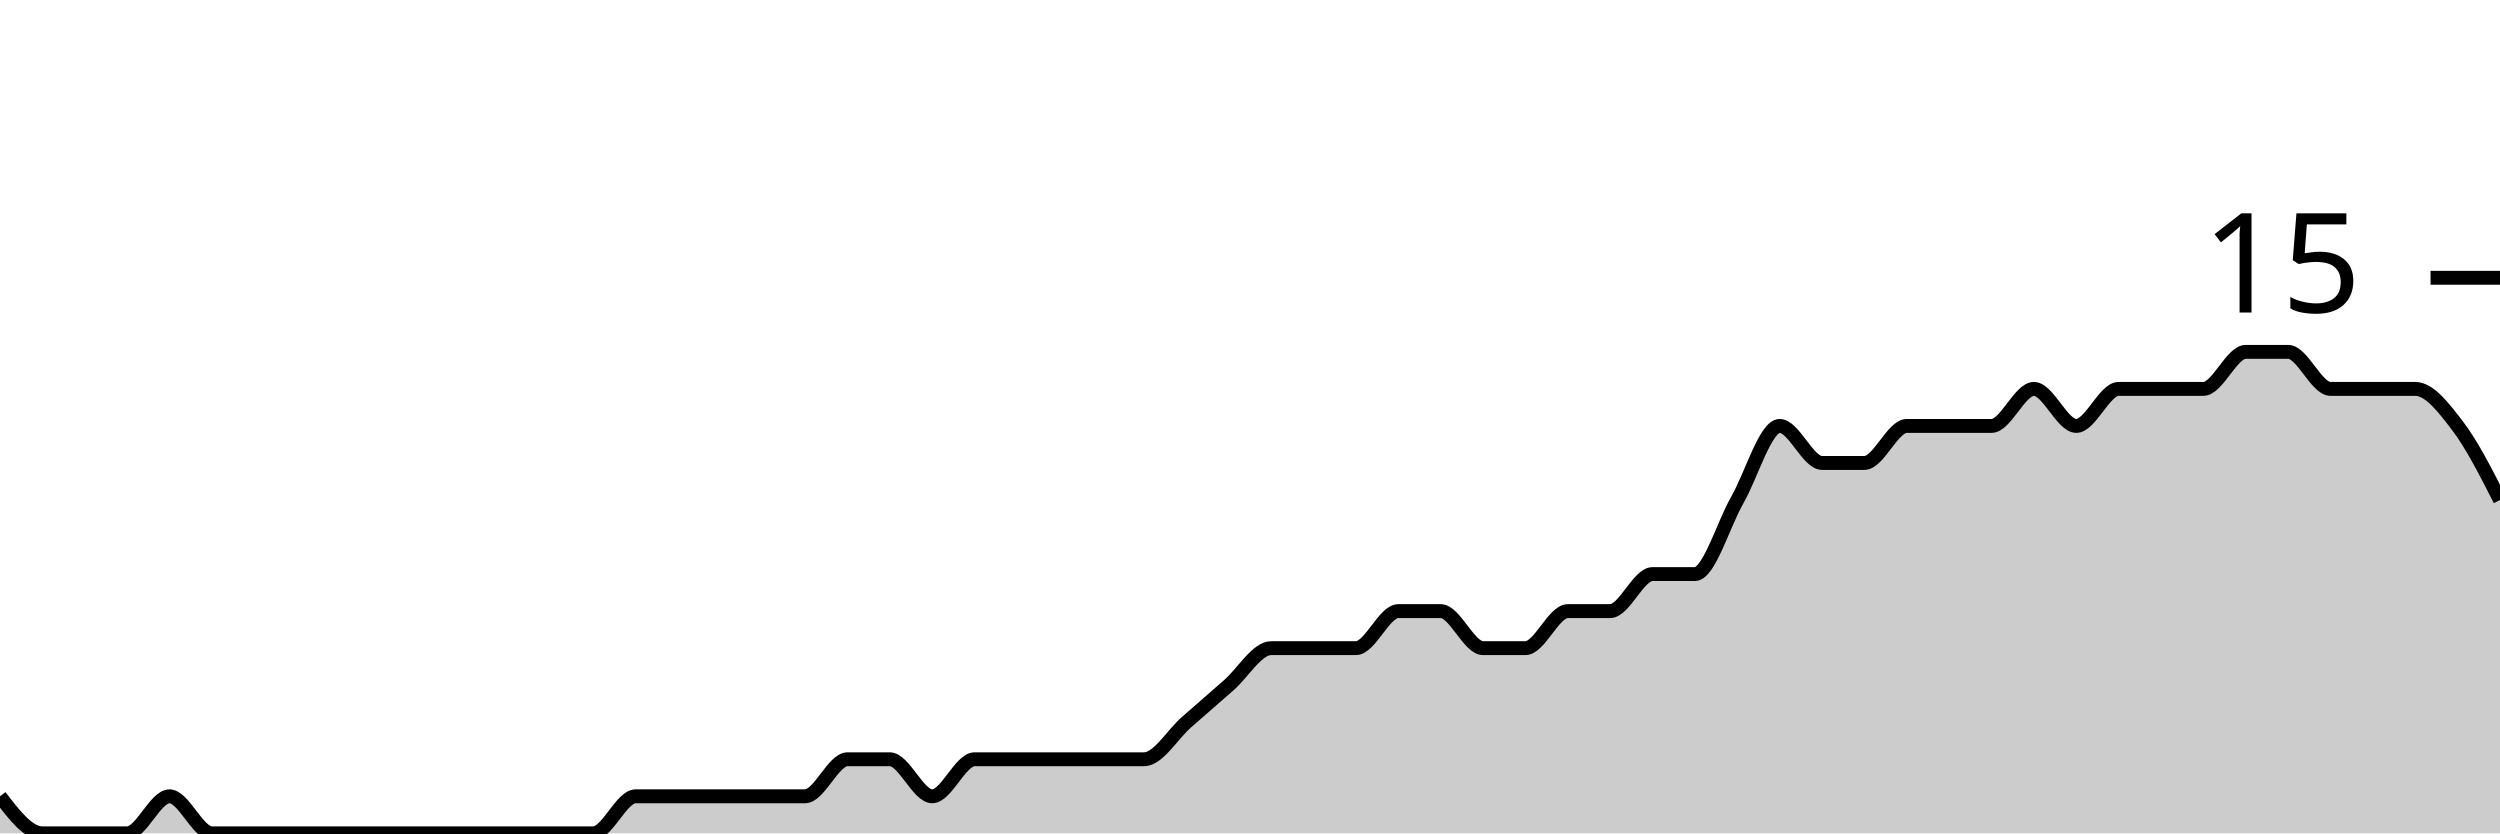
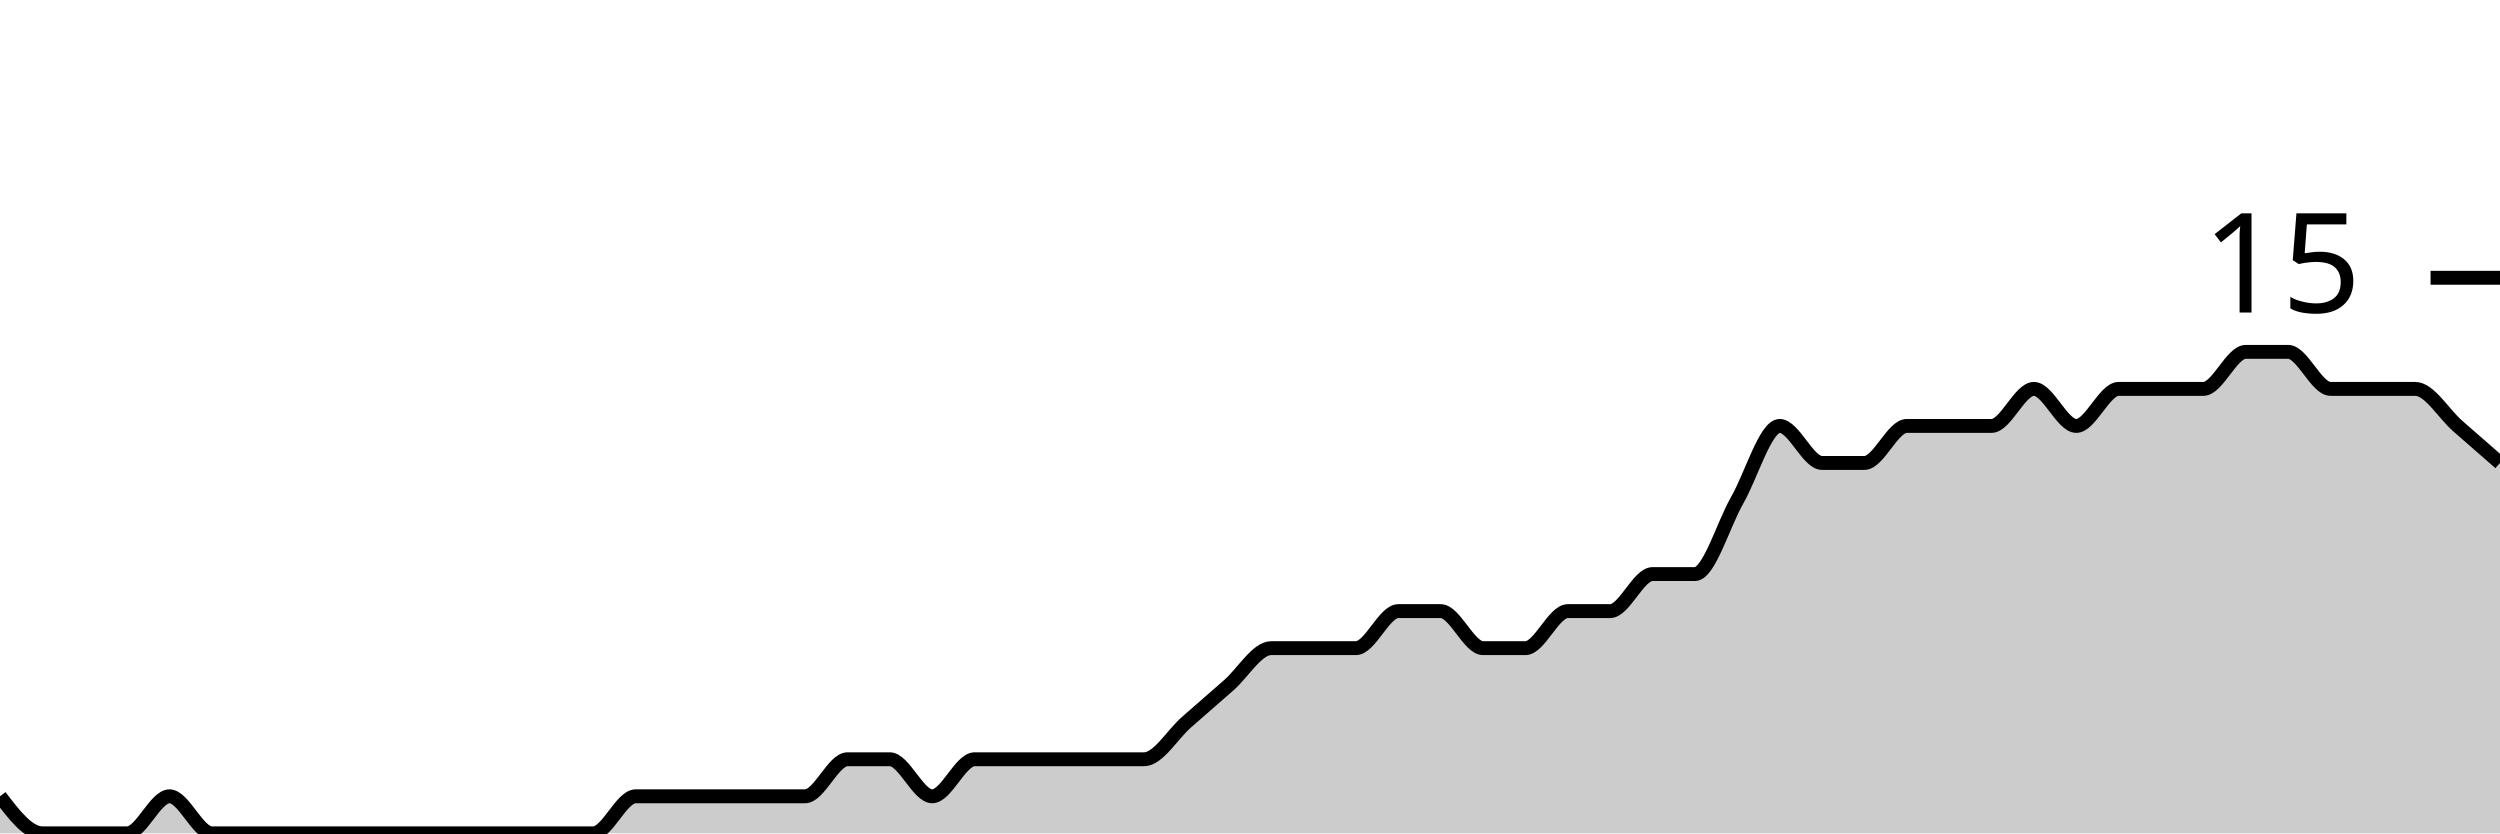
<svg xmlns="http://www.w3.org/2000/svg" viewBox="0 0 180 60">
  <g transform="translate(0,20)">
-     <path class="area" fill="rgba(0, 0, 0, 0.2)" d="M0,37.333C1.017,38.667,2.034,40,3.051,40C4.068,40,5.085,40,6.102,40C7.119,40,8.136,40,9.153,40C10.169,40,11.186,37.333,12.203,37.333C13.22,37.333,14.237,40,15.254,40C16.271,40,17.288,40,18.305,40C19.322,40,20.339,40,21.356,40C22.373,40,23.39,40,24.407,40C25.424,40,26.441,40,27.458,40C28.475,40,29.492,40,30.508,40C31.525,40,32.542,40,33.559,40C34.576,40,35.593,40,36.61,40C37.627,40,38.644,40,39.661,40C40.678,40,41.695,40,42.712,40C43.729,40,44.746,37.333,45.763,37.333C46.78,37.333,47.797,37.333,48.814,37.333C49.831,37.333,50.847,37.333,51.864,37.333C52.881,37.333,53.898,37.333,54.915,37.333C55.932,37.333,56.949,37.333,57.966,37.333C58.983,37.333,60,34.667,61.017,34.667C62.034,34.667,63.051,34.667,64.068,34.667C65.085,34.667,66.102,37.333,67.119,37.333C68.136,37.333,69.153,34.667,70.169,34.667C71.186,34.667,72.203,34.667,73.22,34.667C74.237,34.667,75.254,34.667,76.271,34.667C77.288,34.667,78.305,34.667,79.322,34.667C80.339,34.667,81.356,34.667,82.373,34.667C83.39,34.667,84.407,32.889,85.424,32C86.441,31.111,87.458,30.222,88.475,29.333C89.492,28.444,90.508,26.667,91.525,26.667C92.542,26.667,93.559,26.667,94.576,26.667C95.593,26.667,96.61,26.667,97.627,26.667C98.644,26.667,99.661,24,100.678,24C101.695,24,102.712,24,103.729,24C104.746,24,105.763,26.667,106.78,26.667C107.797,26.667,108.814,26.667,109.831,26.667C110.847,26.667,111.864,24,112.881,24C113.898,24,114.915,24,115.932,24C116.949,24,117.966,21.333,118.983,21.333C120,21.333,121.017,21.333,122.034,21.333C123.051,21.333,124.068,17.778,125.085,16C126.102,14.222,127.119,10.667,128.136,10.667C129.153,10.667,130.169,13.333,131.186,13.333C132.203,13.333,133.22,13.333,134.237,13.333C135.254,13.333,136.271,10.667,137.288,10.667C138.305,10.667,139.322,10.667,140.339,10.667C141.356,10.667,142.373,10.667,143.39,10.667C144.407,10.667,145.424,8,146.441,8C147.458,8,148.475,10.667,149.492,10.667C150.508,10.667,151.525,8,152.542,8C153.559,8,154.576,8,155.593,8C156.61,8,157.627,8,158.644,8C159.661,8,160.678,5.333,161.695,5.333C162.712,5.333,163.729,5.333,164.746,5.333C165.763,5.333,166.78,8,167.797,8C168.814,8,169.831,8,170.847,8C171.864,8,172.881,8,173.898,8C174.915,8,175.932,9.333,176.949,10.667C177.966,12,178.983,14,180,16L180,40C178.983,40,177.966,40,176.949,40C175.932,40,174.915,40,173.898,40C172.881,40,171.864,40,170.847,40C169.831,40,168.814,40,167.797,40C166.78,40,165.763,40,164.746,40C163.729,40,162.712,40,161.695,40C160.678,40,159.661,40,158.644,40C157.627,40,156.61,40,155.593,40C154.576,40,153.559,40,152.542,40C151.525,40,150.508,40,149.492,40C148.475,40,147.458,40,146.441,40C145.424,40,144.407,40,143.39,40C142.373,40,141.356,40,140.339,40C139.322,40,138.305,40,137.288,40C136.271,40,135.254,40,134.237,40C133.22,40,132.203,40,131.186,40C130.169,40,129.153,40,128.136,40C127.119,40,126.102,40,125.085,40C124.068,40,123.051,40,122.034,40C121.017,40,120,40,118.983,40C117.966,40,116.949,40,115.932,40C114.915,40,113.898,40,112.881,40C111.864,40,110.847,40,109.831,40C108.814,40,107.797,40,106.78,40C105.763,40,104.746,40,103.729,40C102.712,40,101.695,40,100.678,40C99.661,40,98.644,40,97.627,40C96.61,40,95.593,40,94.576,40C93.559,40,92.542,40,91.525,40C90.508,40,89.492,40,88.475,40C87.458,40,86.441,40,85.424,40C84.407,40,83.39,40,82.373,40C81.356,40,80.339,40,79.322,40C78.305,40,77.288,40,76.271,40C75.254,40,74.237,40,73.22,40C72.203,40,71.186,40,70.169,40C69.153,40,68.136,40,67.119,40C66.102,40,65.085,40,64.068,40C63.051,40,62.034,40,61.017,40C60,40,58.983,40,57.966,40C56.949,40,55.932,40,54.915,40C53.898,40,52.881,40,51.864,40C50.847,40,49.831,40,48.814,40C47.797,40,46.78,40,45.763,40C44.746,40,43.729,40,42.712,40C41.695,40,40.678,40,39.661,40C38.644,40,37.627,40,36.61,40C35.593,40,34.576,40,33.559,40C32.542,40,31.525,40,30.508,40C29.492,40,28.475,40,27.458,40C26.441,40,25.424,40,24.407,40C23.39,40,22.373,40,21.356,40C20.339,40,19.322,40,18.305,40C17.288,40,16.271,40,15.254,40C14.237,40,13.22,40,12.203,40C11.186,40,10.169,40,9.153,40C8.136,40,7.119,40,6.102,40C5.085,40,4.068,40,3.051,40C2.034,40,1.017,40,0,40Z" />
-     <path class="line" stroke="black" fill="none" d="M0,37.333C1.017,38.667,2.034,40,3.051,40C4.068,40,5.085,40,6.102,40C7.119,40,8.136,40,9.153,40C10.169,40,11.186,37.333,12.203,37.333C13.22,37.333,14.237,40,15.254,40C16.271,40,17.288,40,18.305,40C19.322,40,20.339,40,21.356,40C22.373,40,23.39,40,24.407,40C25.424,40,26.441,40,27.458,40C28.475,40,29.492,40,30.508,40C31.525,40,32.542,40,33.559,40C34.576,40,35.593,40,36.61,40C37.627,40,38.644,40,39.661,40C40.678,40,41.695,40,42.712,40C43.729,40,44.746,37.333,45.763,37.333C46.78,37.333,47.797,37.333,48.814,37.333C49.831,37.333,50.847,37.333,51.864,37.333C52.881,37.333,53.898,37.333,54.915,37.333C55.932,37.333,56.949,37.333,57.966,37.333C58.983,37.333,60,34.667,61.017,34.667C62.034,34.667,63.051,34.667,64.068,34.667C65.085,34.667,66.102,37.333,67.119,37.333C68.136,37.333,69.153,34.667,70.169,34.667C71.186,34.667,72.203,34.667,73.22,34.667C74.237,34.667,75.254,34.667,76.271,34.667C77.288,34.667,78.305,34.667,79.322,34.667C80.339,34.667,81.356,34.667,82.373,34.667C83.39,34.667,84.407,32.889,85.424,32C86.441,31.111,87.458,30.222,88.475,29.333C89.492,28.444,90.508,26.667,91.525,26.667C92.542,26.667,93.559,26.667,94.576,26.667C95.593,26.667,96.61,26.667,97.627,26.667C98.644,26.667,99.661,24,100.678,24C101.695,24,102.712,24,103.729,24C104.746,24,105.763,26.667,106.78,26.667C107.797,26.667,108.814,26.667,109.831,26.667C110.847,26.667,111.864,24,112.881,24C113.898,24,114.915,24,115.932,24C116.949,24,117.966,21.333,118.983,21.333C120,21.333,121.017,21.333,122.034,21.333C123.051,21.333,124.068,17.778,125.085,16C126.102,14.222,127.119,10.667,128.136,10.667C129.153,10.667,130.169,13.333,131.186,13.333C132.203,13.333,133.22,13.333,134.237,13.333C135.254,13.333,136.271,10.667,137.288,10.667C138.305,10.667,139.322,10.667,140.339,10.667C141.356,10.667,142.373,10.667,143.39,10.667C144.407,10.667,145.424,8,146.441,8C147.458,8,148.475,10.667,149.492,10.667C150.508,10.667,151.525,8,152.542,8C153.559,8,154.576,8,155.593,8C156.61,8,157.627,8,158.644,8C159.661,8,160.678,5.333,161.695,5.333C162.712,5.333,163.729,5.333,164.746,5.333C165.763,5.333,166.78,8,167.797,8C168.814,8,169.831,8,170.847,8C171.864,8,172.881,8,173.898,8C174.915,8,175.932,9.333,176.949,10.667C177.966,12,178.983,14,180,16" />
+     <path class="area" fill="rgba(0, 0, 0, 0.2)" d="M0,37.333C1.017,38.667,2.034,40,3.051,40C4.068,40,5.085,40,6.102,40C7.119,40,8.136,40,9.153,40C10.169,40,11.186,37.333,12.203,37.333C13.22,37.333,14.237,40,15.254,40C16.271,40,17.288,40,18.305,40C19.322,40,20.339,40,21.356,40C22.373,40,23.39,40,24.407,40C25.424,40,26.441,40,27.458,40C28.475,40,29.492,40,30.508,40C31.525,40,32.542,40,33.559,40C34.576,40,35.593,40,36.61,40C37.627,40,38.644,40,39.661,40C40.678,40,41.695,40,42.712,40C43.729,40,44.746,37.333,45.763,37.333C46.78,37.333,47.797,37.333,48.814,37.333C49.831,37.333,50.847,37.333,51.864,37.333C52.881,37.333,53.898,37.333,54.915,37.333C55.932,37.333,56.949,37.333,57.966,37.333C58.983,37.333,60,34.667,61.017,34.667C62.034,34.667,63.051,34.667,64.068,34.667C65.085,34.667,66.102,37.333,67.119,37.333C68.136,37.333,69.153,34.667,70.169,34.667C71.186,34.667,72.203,34.667,73.22,34.667C74.237,34.667,75.254,34.667,76.271,34.667C77.288,34.667,78.305,34.667,79.322,34.667C80.339,34.667,81.356,34.667,82.373,34.667C83.39,34.667,84.407,32.889,85.424,32C86.441,31.111,87.458,30.222,88.475,29.333C89.492,28.444,90.508,26.667,91.525,26.667C92.542,26.667,93.559,26.667,94.576,26.667C95.593,26.667,96.61,26.667,97.627,26.667C98.644,26.667,99.661,24,100.678,24C101.695,24,102.712,24,103.729,24C104.746,24,105.763,26.667,106.78,26.667C107.797,26.667,108.814,26.667,109.831,26.667C110.847,26.667,111.864,24,112.881,24C113.898,24,114.915,24,115.932,24C116.949,24,117.966,21.333,118.983,21.333C120,21.333,121.017,21.333,122.034,21.333C123.051,21.333,124.068,17.778,125.085,16C126.102,14.222,127.119,10.667,128.136,10.667C129.153,10.667,130.169,13.333,131.186,13.333C132.203,13.333,133.22,13.333,134.237,13.333C135.254,13.333,136.271,10.667,137.288,10.667C138.305,10.667,139.322,10.667,140.339,10.667C141.356,10.667,142.373,10.667,143.39,10.667C144.407,10.667,145.424,8,146.441,8C147.458,8,148.475,10.667,149.492,10.667C150.508,10.667,151.525,8,152.542,8C153.559,8,154.576,8,155.593,8C156.61,8,157.627,8,158.644,8C159.661,8,160.678,5.333,161.695,5.333C162.712,5.333,163.729,5.333,164.746,5.333C165.763,5.333,166.78,8,167.797,8C168.814,8,169.831,8,170.847,8C171.864,8,172.881,8,173.898,8C174.915,8,175.932,9.778,176.949,10.667C177.966,11.556,178.983,12.444,180,13.333L180,40C178.983,40,177.966,40,176.949,40C175.932,40,174.915,40,173.898,40C172.881,40,171.864,40,170.847,40C169.831,40,168.814,40,167.797,40C166.78,40,165.763,40,164.746,40C163.729,40,162.712,40,161.695,40C160.678,40,159.661,40,158.644,40C157.627,40,156.61,40,155.593,40C154.576,40,153.559,40,152.542,40C151.525,40,150.508,40,149.492,40C148.475,40,147.458,40,146.441,40C145.424,40,144.407,40,143.39,40C142.373,40,141.356,40,140.339,40C139.322,40,138.305,40,137.288,40C136.271,40,135.254,40,134.237,40C133.22,40,132.203,40,131.186,40C130.169,40,129.153,40,128.136,40C127.119,40,126.102,40,125.085,40C124.068,40,123.051,40,122.034,40C121.017,40,120,40,118.983,40C117.966,40,116.949,40,115.932,40C114.915,40,113.898,40,112.881,40C111.864,40,110.847,40,109.831,40C108.814,40,107.797,40,106.78,40C105.763,40,104.746,40,103.729,40C102.712,40,101.695,40,100.678,40C99.661,40,98.644,40,97.627,40C96.61,40,95.593,40,94.576,40C93.559,40,92.542,40,91.525,40C90.508,40,89.492,40,88.475,40C87.458,40,86.441,40,85.424,40C84.407,40,83.39,40,82.373,40C81.356,40,80.339,40,79.322,40C78.305,40,77.288,40,76.271,40C75.254,40,74.237,40,73.22,40C72.203,40,71.186,40,70.169,40C69.153,40,68.136,40,67.119,40C66.102,40,65.085,40,64.068,40C63.051,40,62.034,40,61.017,40C60,40,58.983,40,57.966,40C56.949,40,55.932,40,54.915,40C53.898,40,52.881,40,51.864,40C50.847,40,49.831,40,48.814,40C47.797,40,46.78,40,45.763,40C44.746,40,43.729,40,42.712,40C41.695,40,40.678,40,39.661,40C38.644,40,37.627,40,36.61,40C35.593,40,34.576,40,33.559,40C32.542,40,31.525,40,30.508,40C29.492,40,28.475,40,27.458,40C26.441,40,25.424,40,24.407,40C23.39,40,22.373,40,21.356,40C20.339,40,19.322,40,18.305,40C17.288,40,16.271,40,15.254,40C14.237,40,13.22,40,12.203,40C11.186,40,10.169,40,9.153,40C8.136,40,7.119,40,6.102,40C5.085,40,4.068,40,3.051,40C2.034,40,1.017,40,0,40Z" />
+     <path class="line" stroke="black" fill="none" d="M0,37.333C1.017,38.667,2.034,40,3.051,40C4.068,40,5.085,40,6.102,40C7.119,40,8.136,40,9.153,40C10.169,40,11.186,37.333,12.203,37.333C13.22,37.333,14.237,40,15.254,40C16.271,40,17.288,40,18.305,40C19.322,40,20.339,40,21.356,40C22.373,40,23.39,40,24.407,40C25.424,40,26.441,40,27.458,40C28.475,40,29.492,40,30.508,40C31.525,40,32.542,40,33.559,40C34.576,40,35.593,40,36.61,40C37.627,40,38.644,40,39.661,40C40.678,40,41.695,40,42.712,40C43.729,40,44.746,37.333,45.763,37.333C46.78,37.333,47.797,37.333,48.814,37.333C49.831,37.333,50.847,37.333,51.864,37.333C52.881,37.333,53.898,37.333,54.915,37.333C55.932,37.333,56.949,37.333,57.966,37.333C58.983,37.333,60,34.667,61.017,34.667C62.034,34.667,63.051,34.667,64.068,34.667C65.085,34.667,66.102,37.333,67.119,37.333C68.136,37.333,69.153,34.667,70.169,34.667C71.186,34.667,72.203,34.667,73.22,34.667C74.237,34.667,75.254,34.667,76.271,34.667C77.288,34.667,78.305,34.667,79.322,34.667C80.339,34.667,81.356,34.667,82.373,34.667C83.39,34.667,84.407,32.889,85.424,32C86.441,31.111,87.458,30.222,88.475,29.333C89.492,28.444,90.508,26.667,91.525,26.667C92.542,26.667,93.559,26.667,94.576,26.667C95.593,26.667,96.61,26.667,97.627,26.667C98.644,26.667,99.661,24,100.678,24C101.695,24,102.712,24,103.729,24C104.746,24,105.763,26.667,106.78,26.667C107.797,26.667,108.814,26.667,109.831,26.667C110.847,26.667,111.864,24,112.881,24C113.898,24,114.915,24,115.932,24C116.949,24,117.966,21.333,118.983,21.333C120,21.333,121.017,21.333,122.034,21.333C123.051,21.333,124.068,17.778,125.085,16C126.102,14.222,127.119,10.667,128.136,10.667C129.153,10.667,130.169,13.333,131.186,13.333C132.203,13.333,133.22,13.333,134.237,13.333C135.254,13.333,136.271,10.667,137.288,10.667C138.305,10.667,139.322,10.667,140.339,10.667C141.356,10.667,142.373,10.667,143.39,10.667C144.407,10.667,145.424,8,146.441,8C147.458,8,148.475,10.667,149.492,10.667C150.508,10.667,151.525,8,152.542,8C153.559,8,154.576,8,155.593,8C156.61,8,157.627,8,158.644,8C159.661,8,160.678,5.333,161.695,5.333C162.712,5.333,163.729,5.333,164.746,5.333C165.763,5.333,166.78,8,167.797,8C168.814,8,169.831,8,170.847,8C171.864,8,172.881,8,173.898,8C174.915,8,175.932,9.778,176.949,10.667C177.966,11.556,178.983,12.444,180,13.333" />
    <path class="axis-ceiling" stroke-width="1" stroke="black" fill="none" d="M175,0L180,0" />
    <text class="axis-ceiling-label" font-family="sans-serif" text-anchor="end" font-size="10px" x="170" y="2.5">15</text>
  </g>
</svg>
